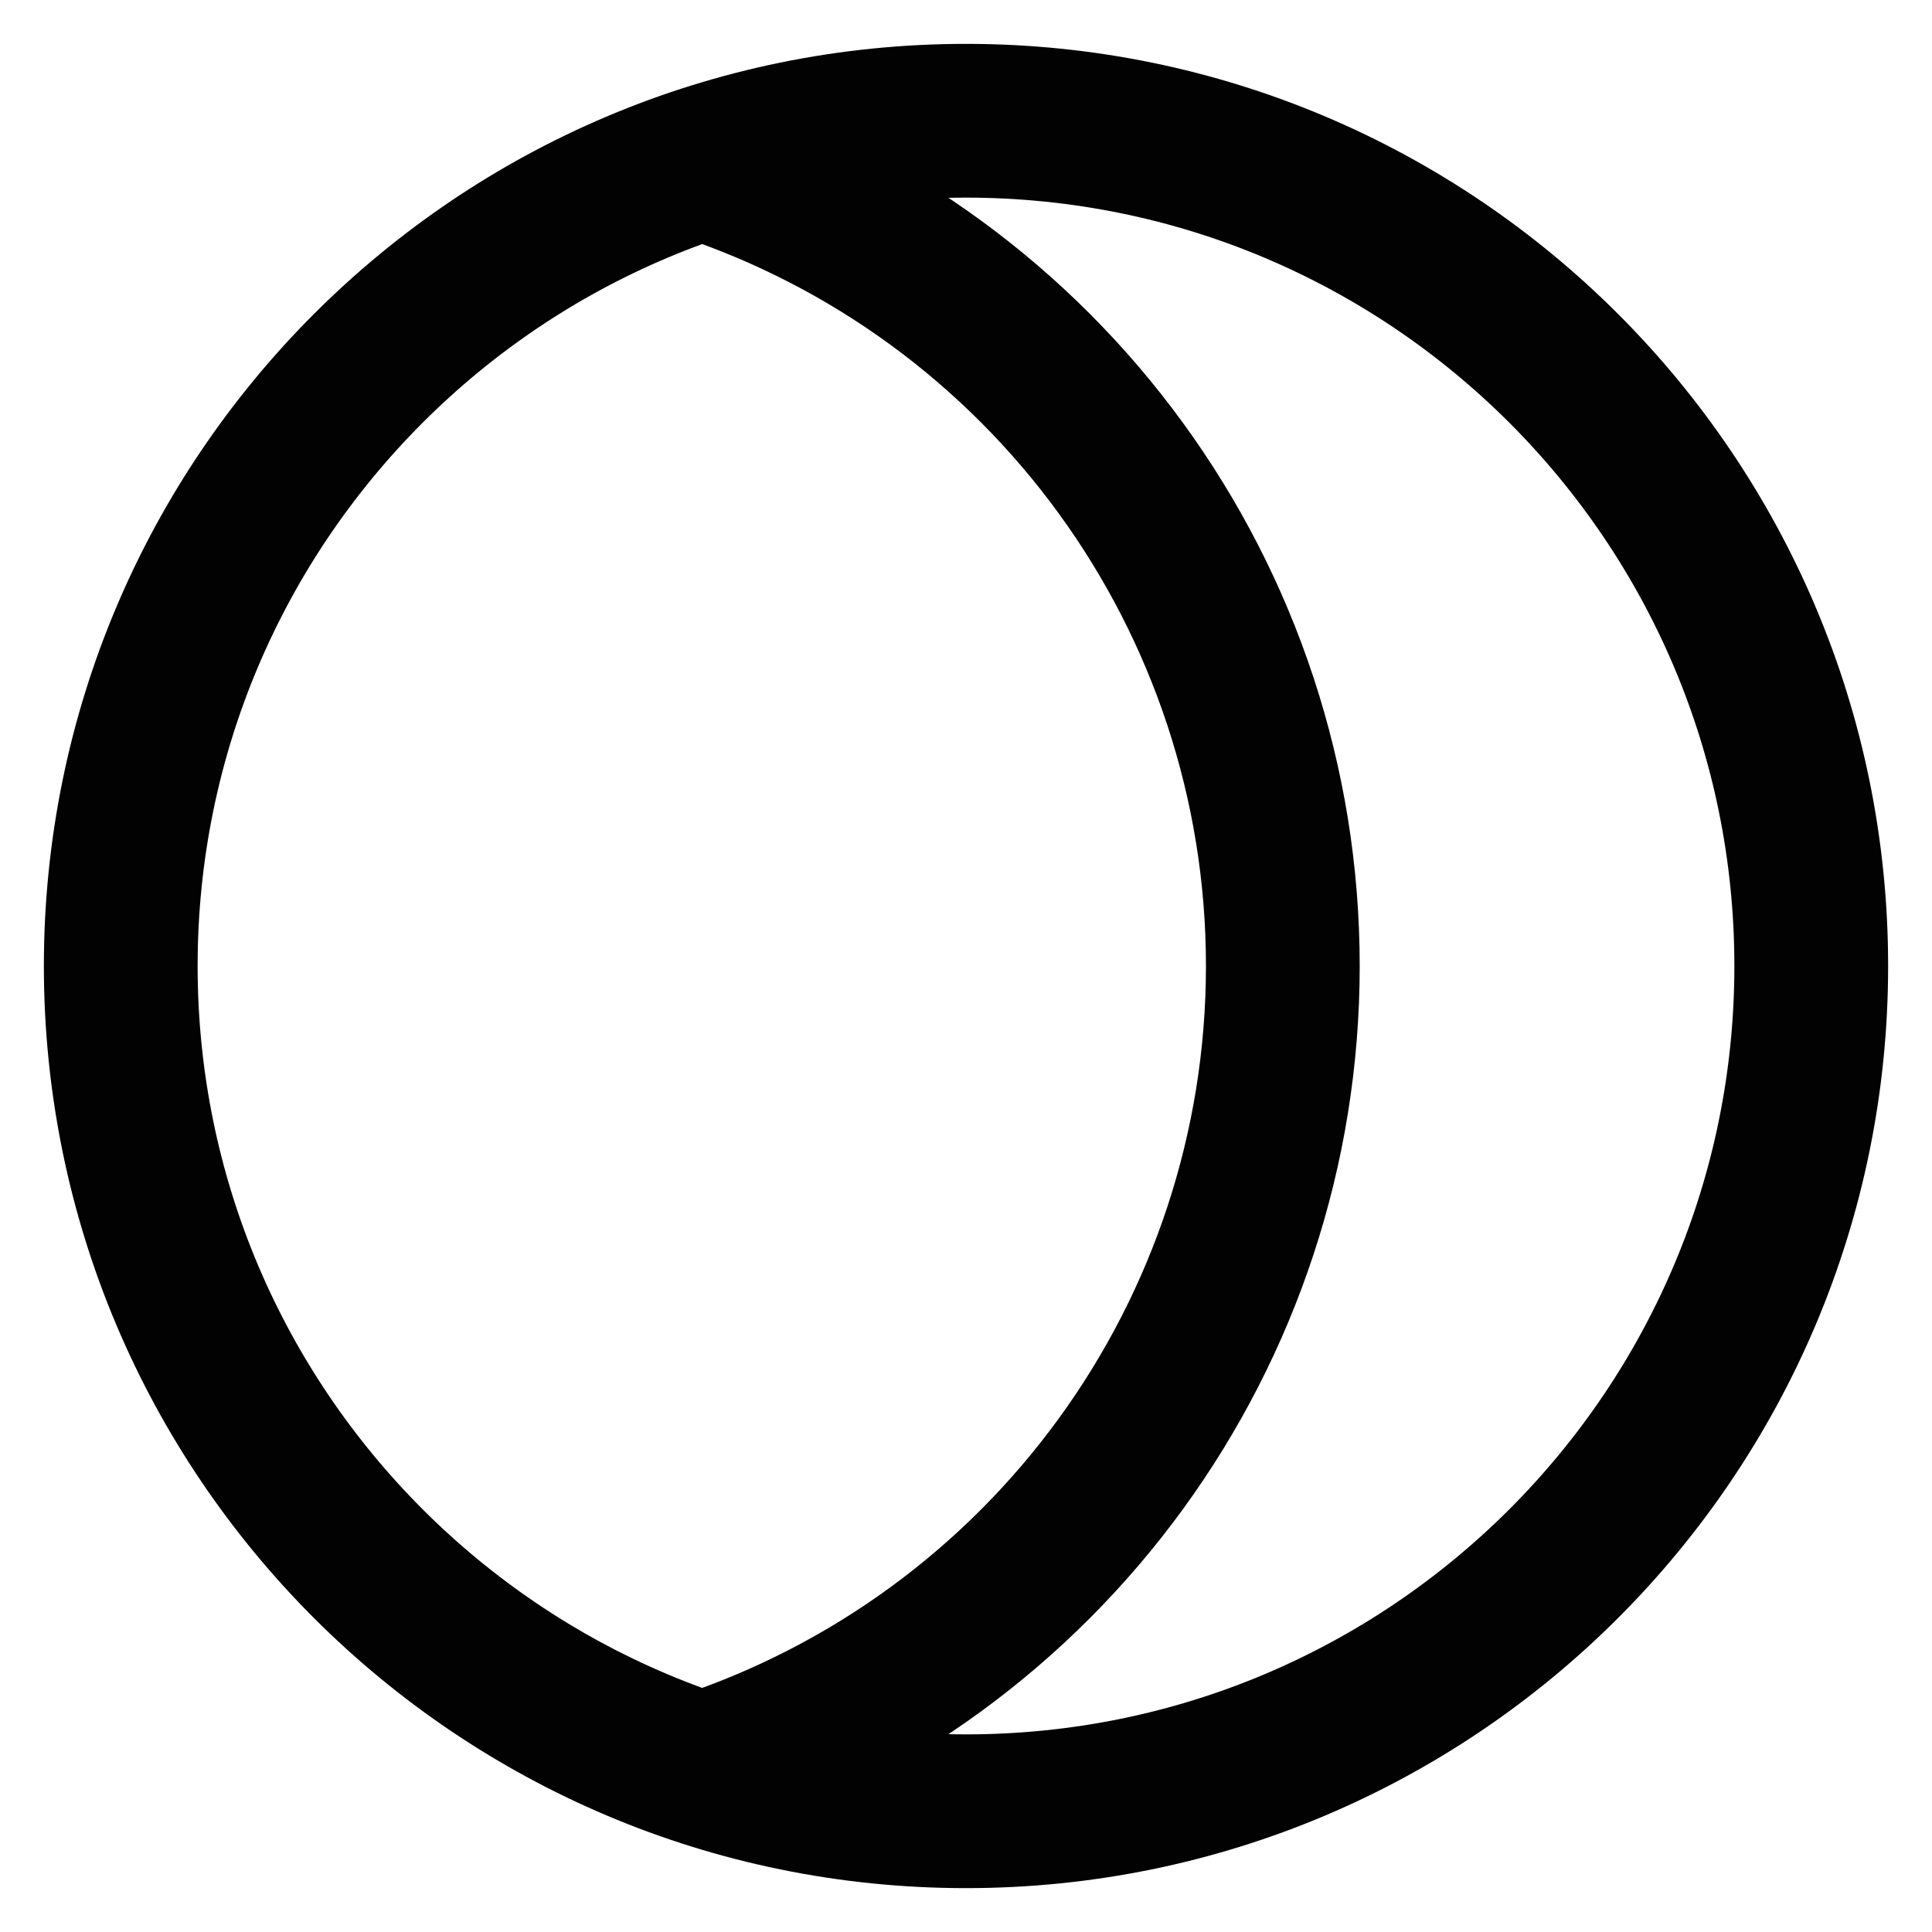
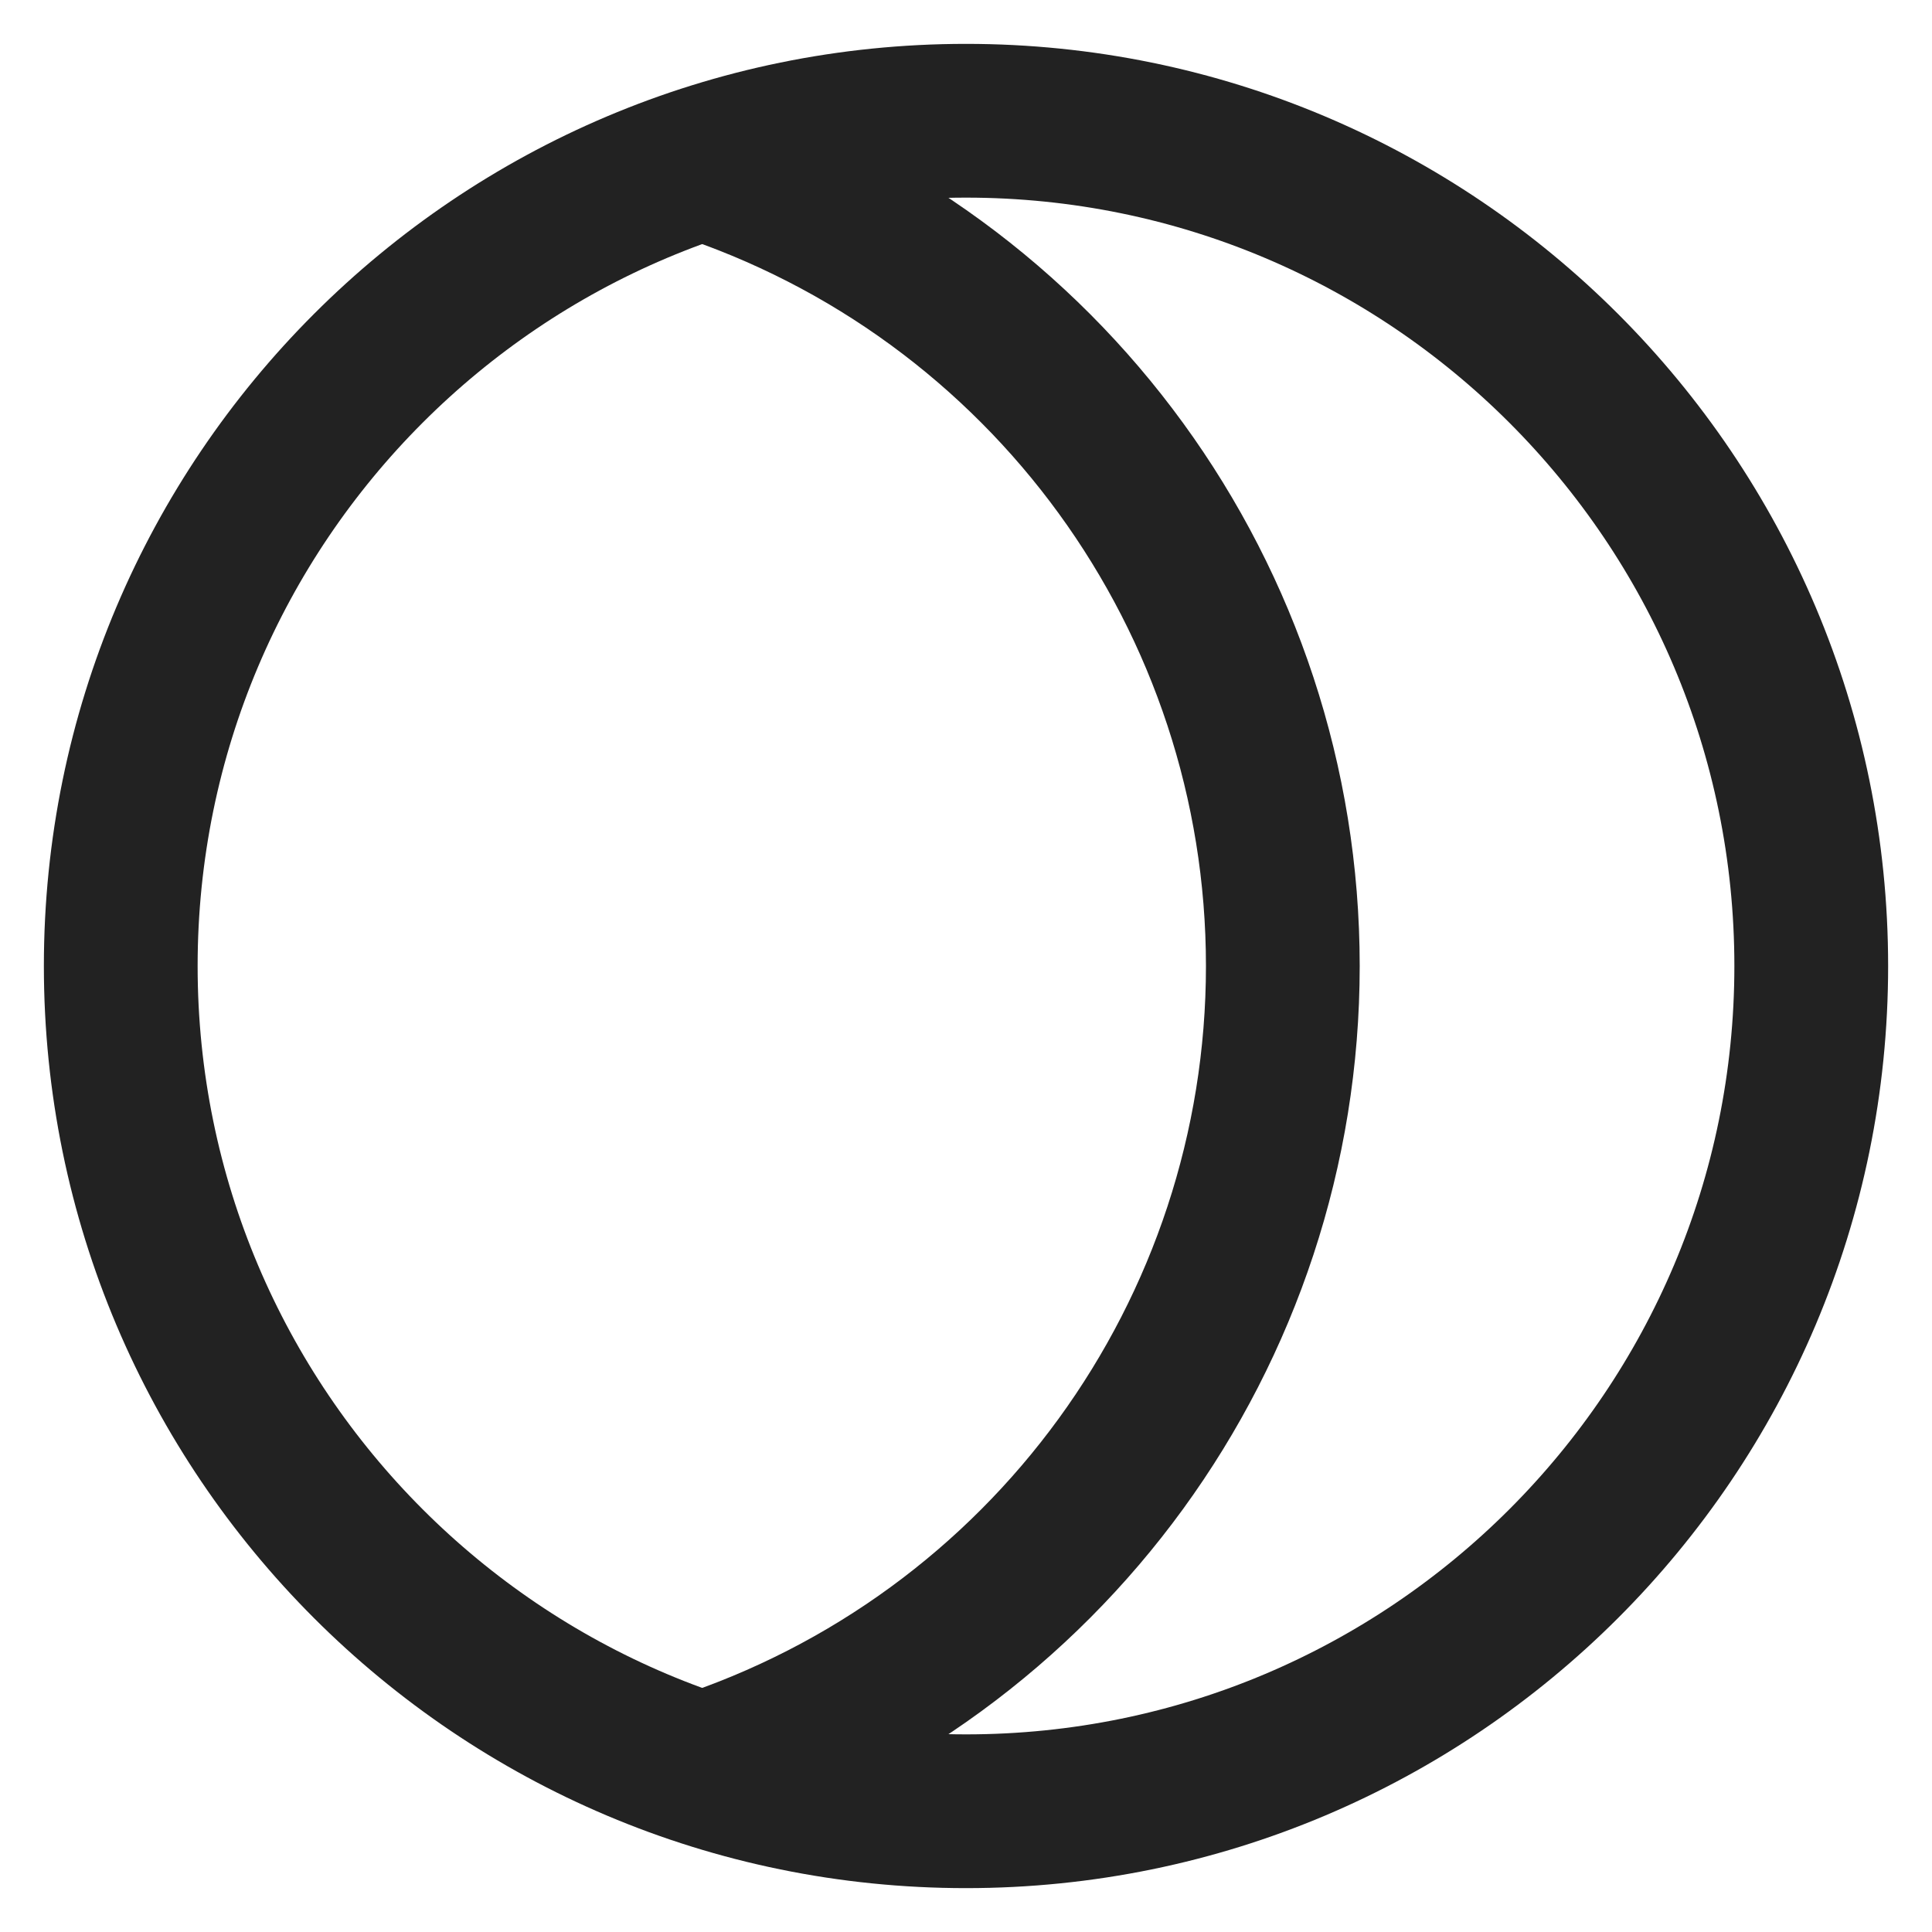
<svg xmlns="http://www.w3.org/2000/svg" id="Layer_1" data-name="Layer 1" viewBox="0 0 24 24">
  <defs>
-     <style>.cls-1{fill:none;stroke:#020202;stroke-miterlimit:10;stroke-width:1.91px;}</style>
+     <style>.cls-1{fill:none;stroke:#222222;stroke-miterlimit:10;stroke-width:1.91px;}</style>
  </defs>
  <circle class="cls-1" cx="12" cy="12" r="10.5" />
  <path class="cls-1" d="M8.66,22A10.51,10.51,0,0,0,8.66,2" />
</svg>
